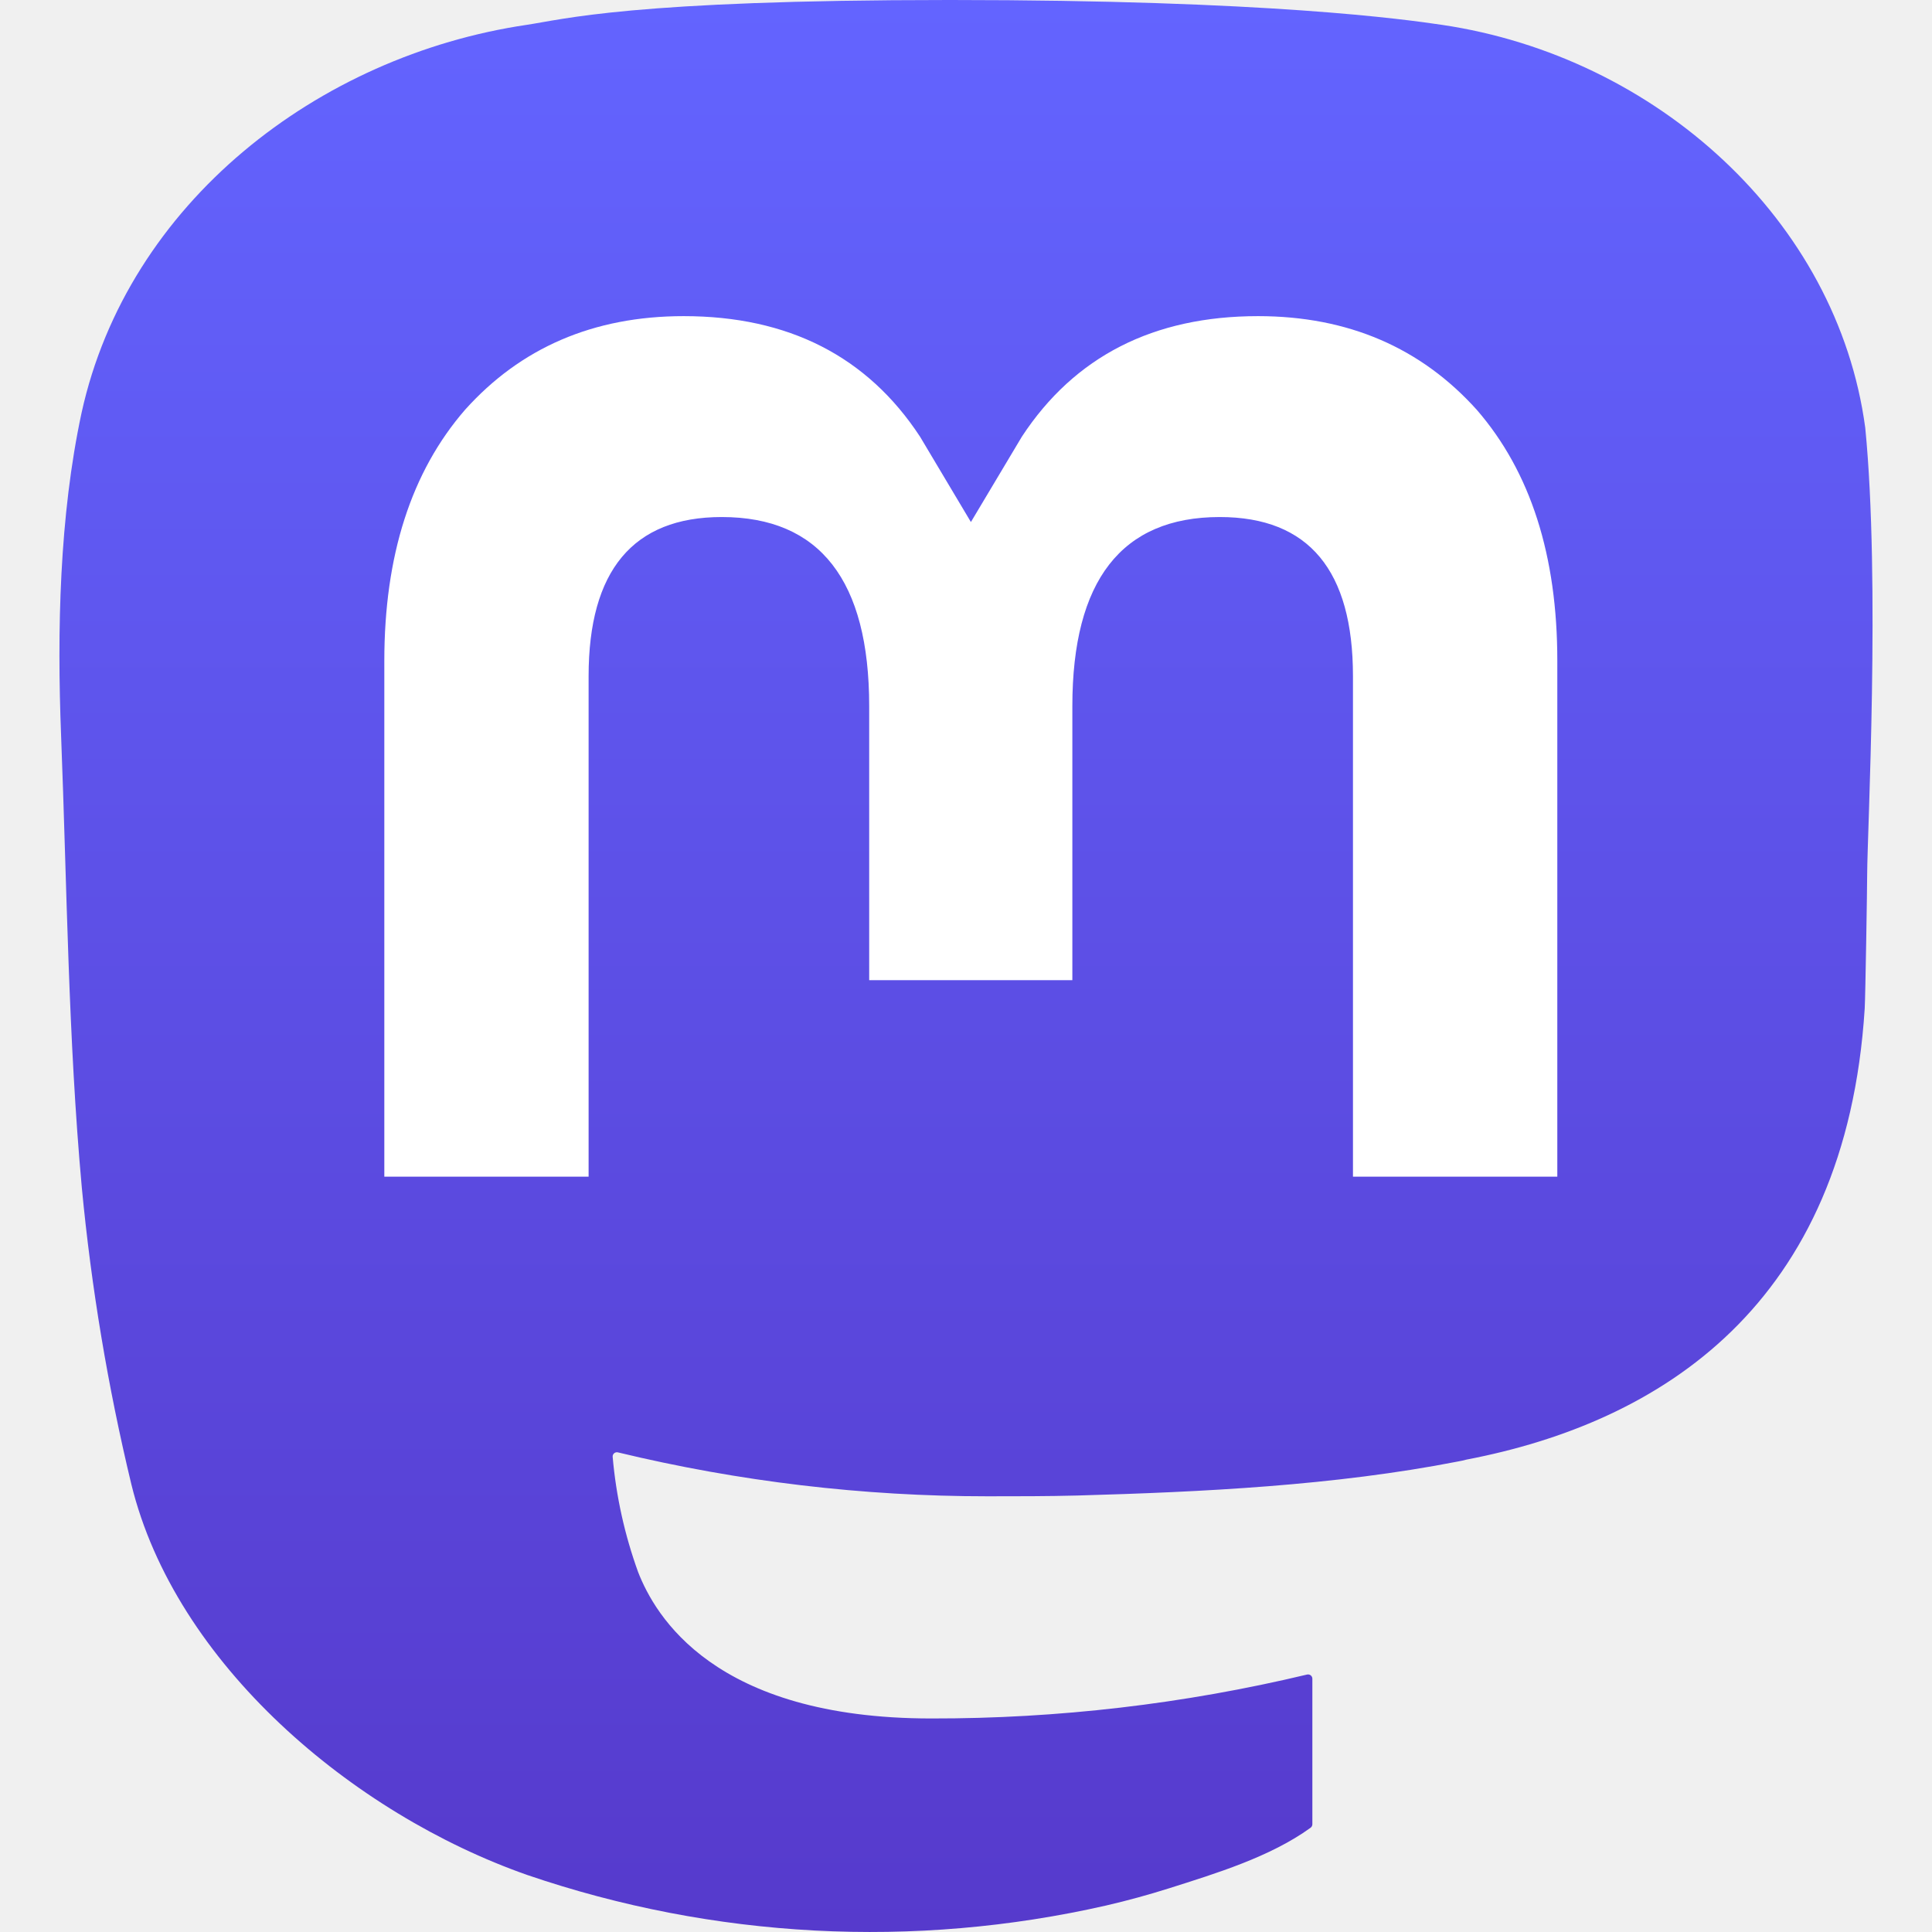
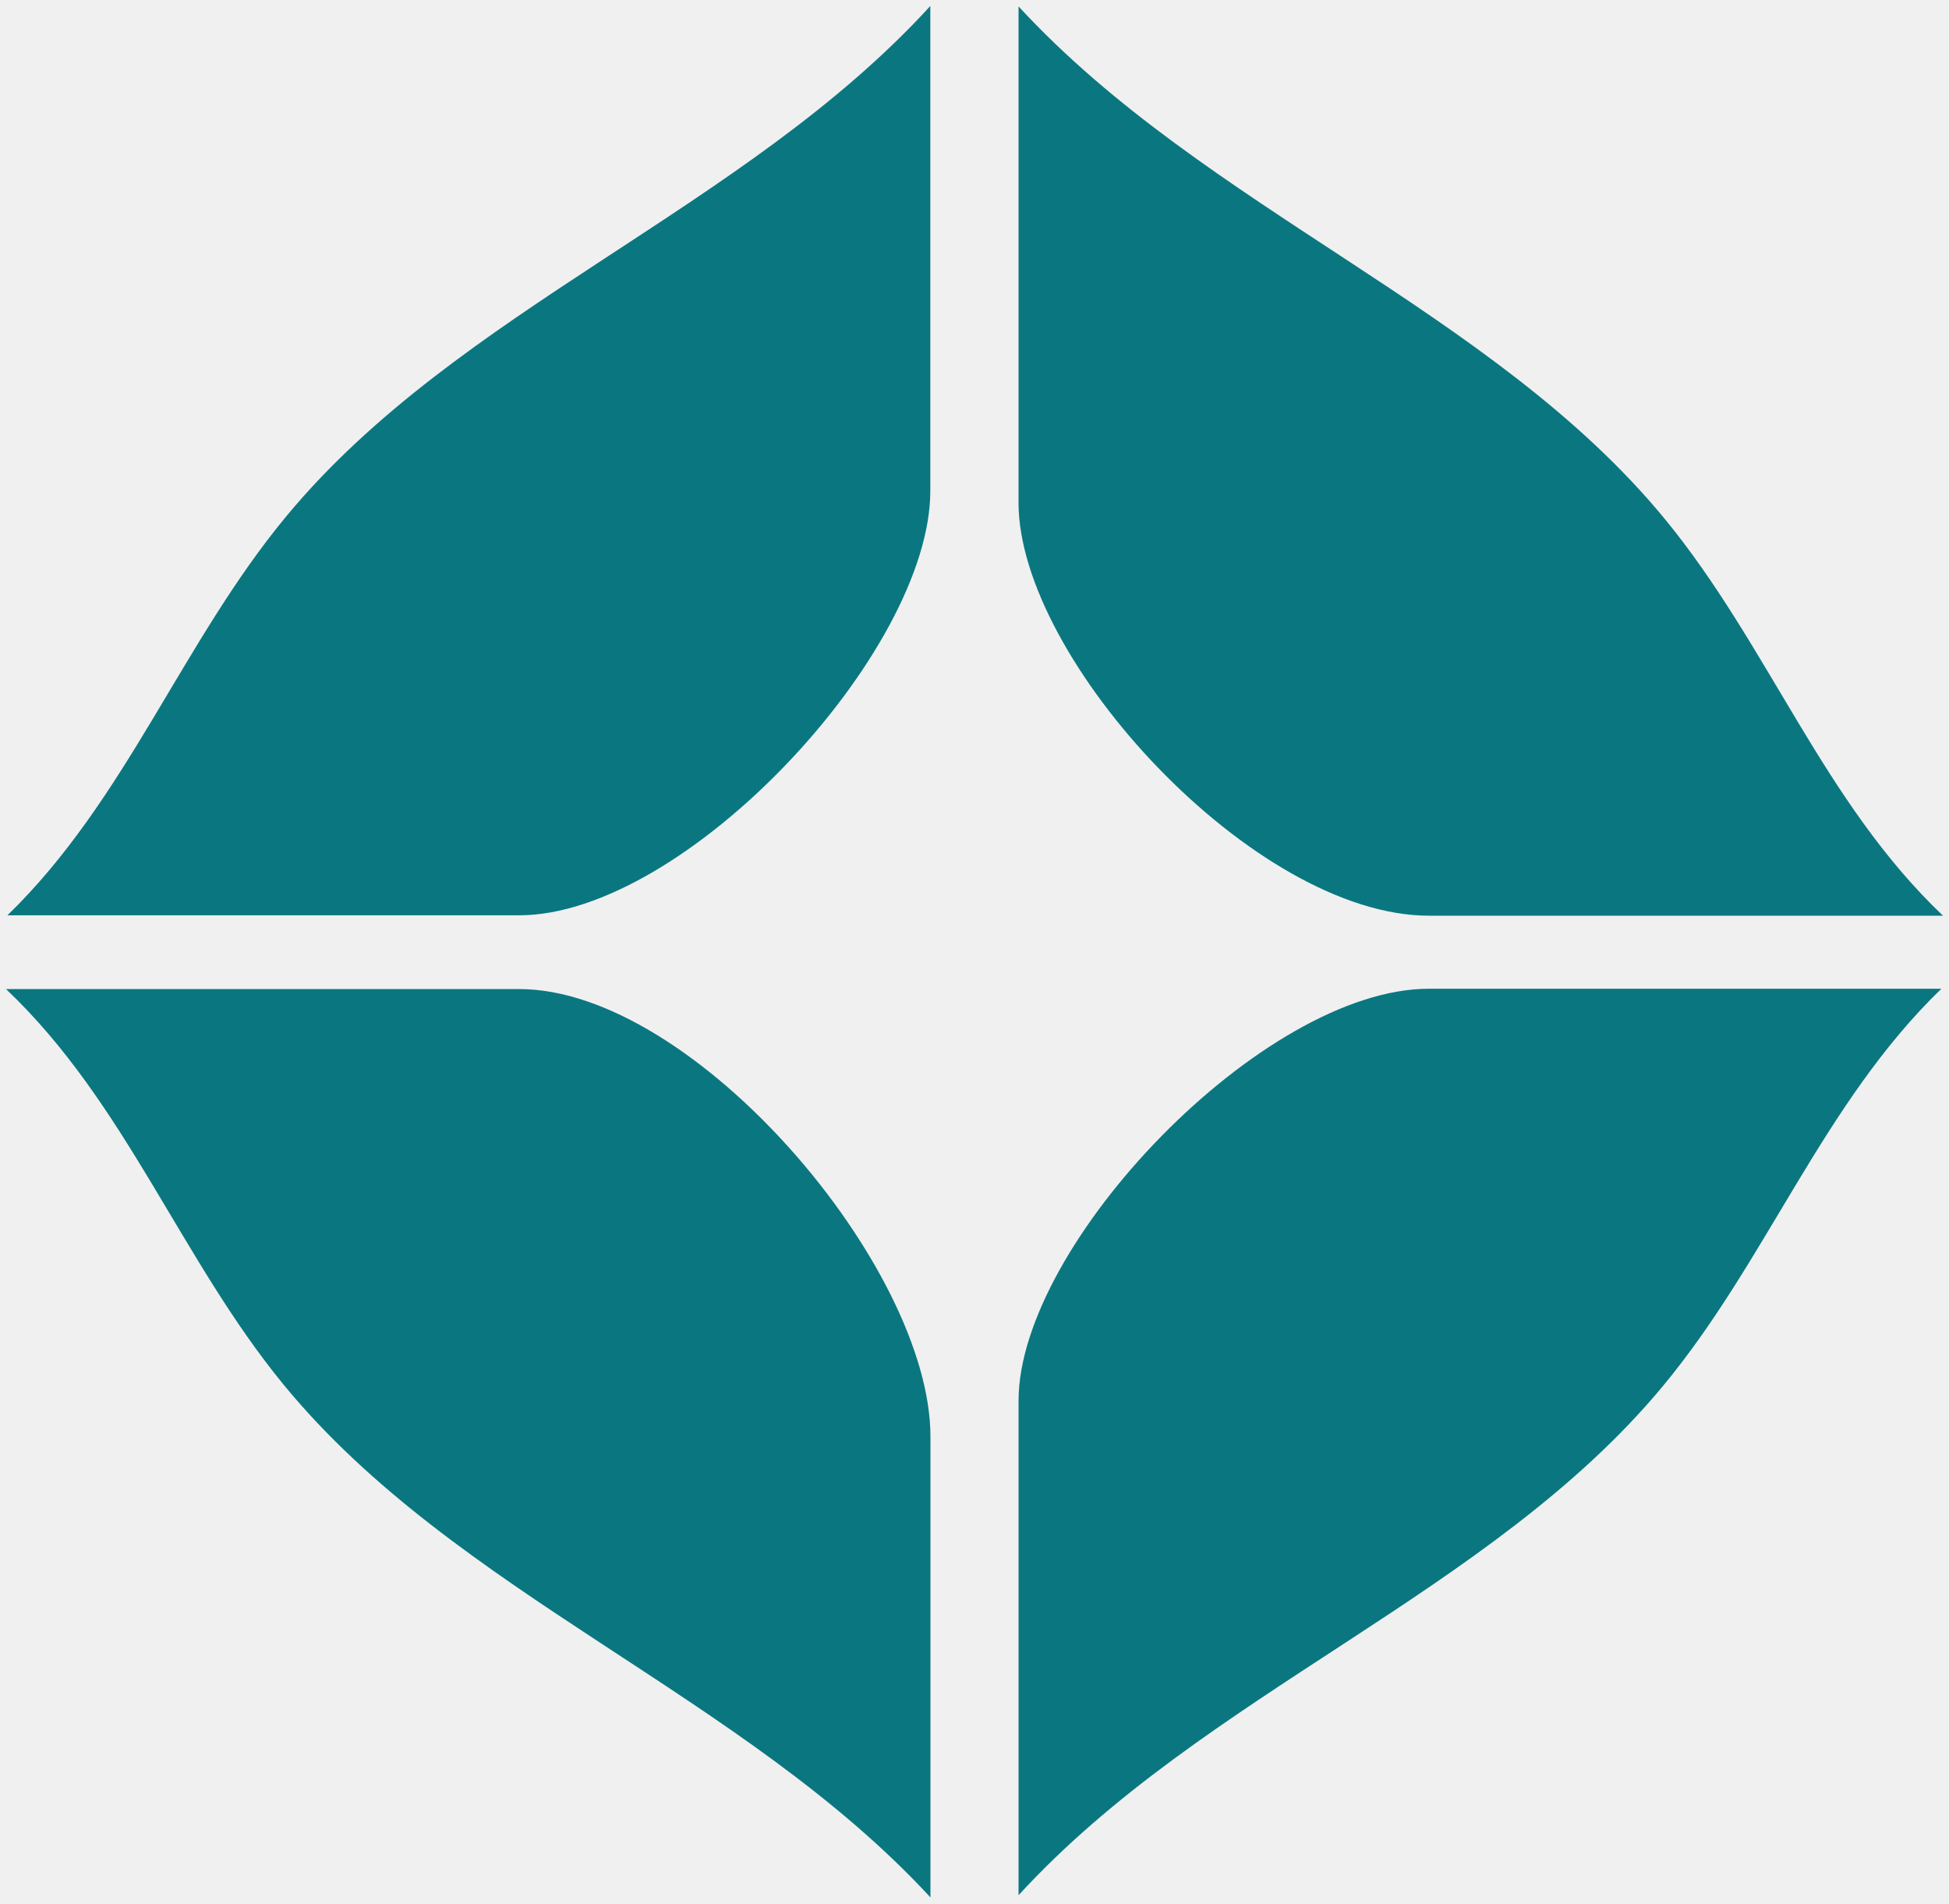
- <svg xmlns="http://www.w3.org/2000/svg" width="65" height="65" viewBox="0 0 61 65" fill="none">
-   <path d="M60.754 14.39C59.814 7.406 53.727 1.903 46.512 0.836C45.294 0.656 40.682 0 29.997 0H29.918C19.23 0 16.937 0.656 15.72 0.836C8.705 1.873 2.299 6.819 0.745 13.885C-0.003 17.365 -0.083 21.224 0.056 24.763C0.254 29.838 0.293 34.905 0.753 39.96C1.072 43.318 1.628 46.648 2.417 49.928C3.894 55.984 9.875 61.024 15.734 63.08C22.008 65.224 28.754 65.58 35.218 64.108C35.929 63.943 36.632 63.751 37.325 63.532C38.897 63.033 40.738 62.474 42.091 61.494C42.11 61.48 42.125 61.462 42.136 61.442C42.147 61.421 42.153 61.399 42.153 61.376V56.477C42.153 56.456 42.148 56.434 42.138 56.415C42.129 56.396 42.115 56.379 42.098 56.365C42.081 56.352 42.061 56.343 42.04 56.338C42.019 56.334 41.997 56.334 41.976 56.338C37.834 57.328 33.59 57.823 29.332 57.816C22.005 57.816 20.034 54.338 19.469 52.891C19.016 51.64 18.727 50.335 18.612 49.009C18.611 48.987 18.615 48.964 18.624 48.944C18.633 48.924 18.647 48.906 18.664 48.892C18.682 48.877 18.702 48.867 18.724 48.863C18.745 48.858 18.768 48.858 18.79 48.864C22.862 49.846 27.037 50.342 31.227 50.341C32.234 50.341 33.239 50.341 34.246 50.315C38.46 50.196 42.901 49.981 47.047 49.171C47.15 49.151 47.253 49.133 47.342 49.106C53.881 47.851 60.104 43.91 60.736 33.93C60.76 33.537 60.819 29.815 60.819 29.407C60.822 28.021 61.265 19.578 60.754 14.39Z" fill="url(#paint0_linear_89_8)" />
-   <path d="M50.394 22.237V39.588H43.519V22.748C43.519 19.203 42.041 17.395 39.036 17.395C35.733 17.395 34.078 19.534 34.078 23.759V32.976H27.243V23.759C27.243 19.534 25.586 17.395 22.282 17.395C19.295 17.395 17.803 19.203 17.803 22.748V39.588H10.93V22.237C10.93 18.692 11.835 15.875 13.645 13.788C15.513 11.705 17.962 10.636 21.003 10.636C24.522 10.636 27.181 11.989 28.954 14.692L30.665 17.563L32.379 14.692C34.152 11.989 36.811 10.636 40.324 10.636C43.362 10.636 45.811 11.705 47.685 13.788C49.493 15.873 50.396 18.69 50.394 22.237Z" fill="white" />
-   <defs>
-     <linearGradient id="paint0_linear_89_8" x1="30.5" y1="0" x2="30.5" y2="65" gradientUnits="userSpaceOnUse">
-       <stop stop-color="#6364FF" />
-       <stop offset="1" stop-color="#563ACC" />
-     </linearGradient>
-   </defs>
+ <svg xmlns="http://www.w3.org/2000/svg" viewBox="0 0 162.8 158.973">
+   <path fill="#0A7780" d="M 0.621 76.447 C 10.545 66.815 15.183 53.656 23.92 43.113 C 38.322 25.733 62.164 17.508 77.71 0.5 L 77.71 40.989 C 77.71 54.466 57.24 76.447 43.363 76.447 Z M 85.078 0.535 C 100.756 17.538 124.692 25.841 139.086 43.375 C 147.734 53.908 152.298 66.992 162.3 76.479 L 119.363 76.479 C 104.78 76.479 85.078 55.078 85.078 41.989 Z M 77.721 158.473 C 62.043 141.488 38.108 133.193 23.713 115.677 C 15.066 105.154 10.502 92.083 0.5 82.606 L 43.363 82.606 C 57.977 82.606 77.721 105.802 77.721 119.989 Z M 162.164 82.579 C 152.24 92.181 147.603 105.299 138.867 115.809 C 124.466 133.134 100.626 141.334 85.08 158.288 L 85.08 116.989 C 85.08 103.911 105.512 82.579 119.363 82.579 Z" />
</svg>
